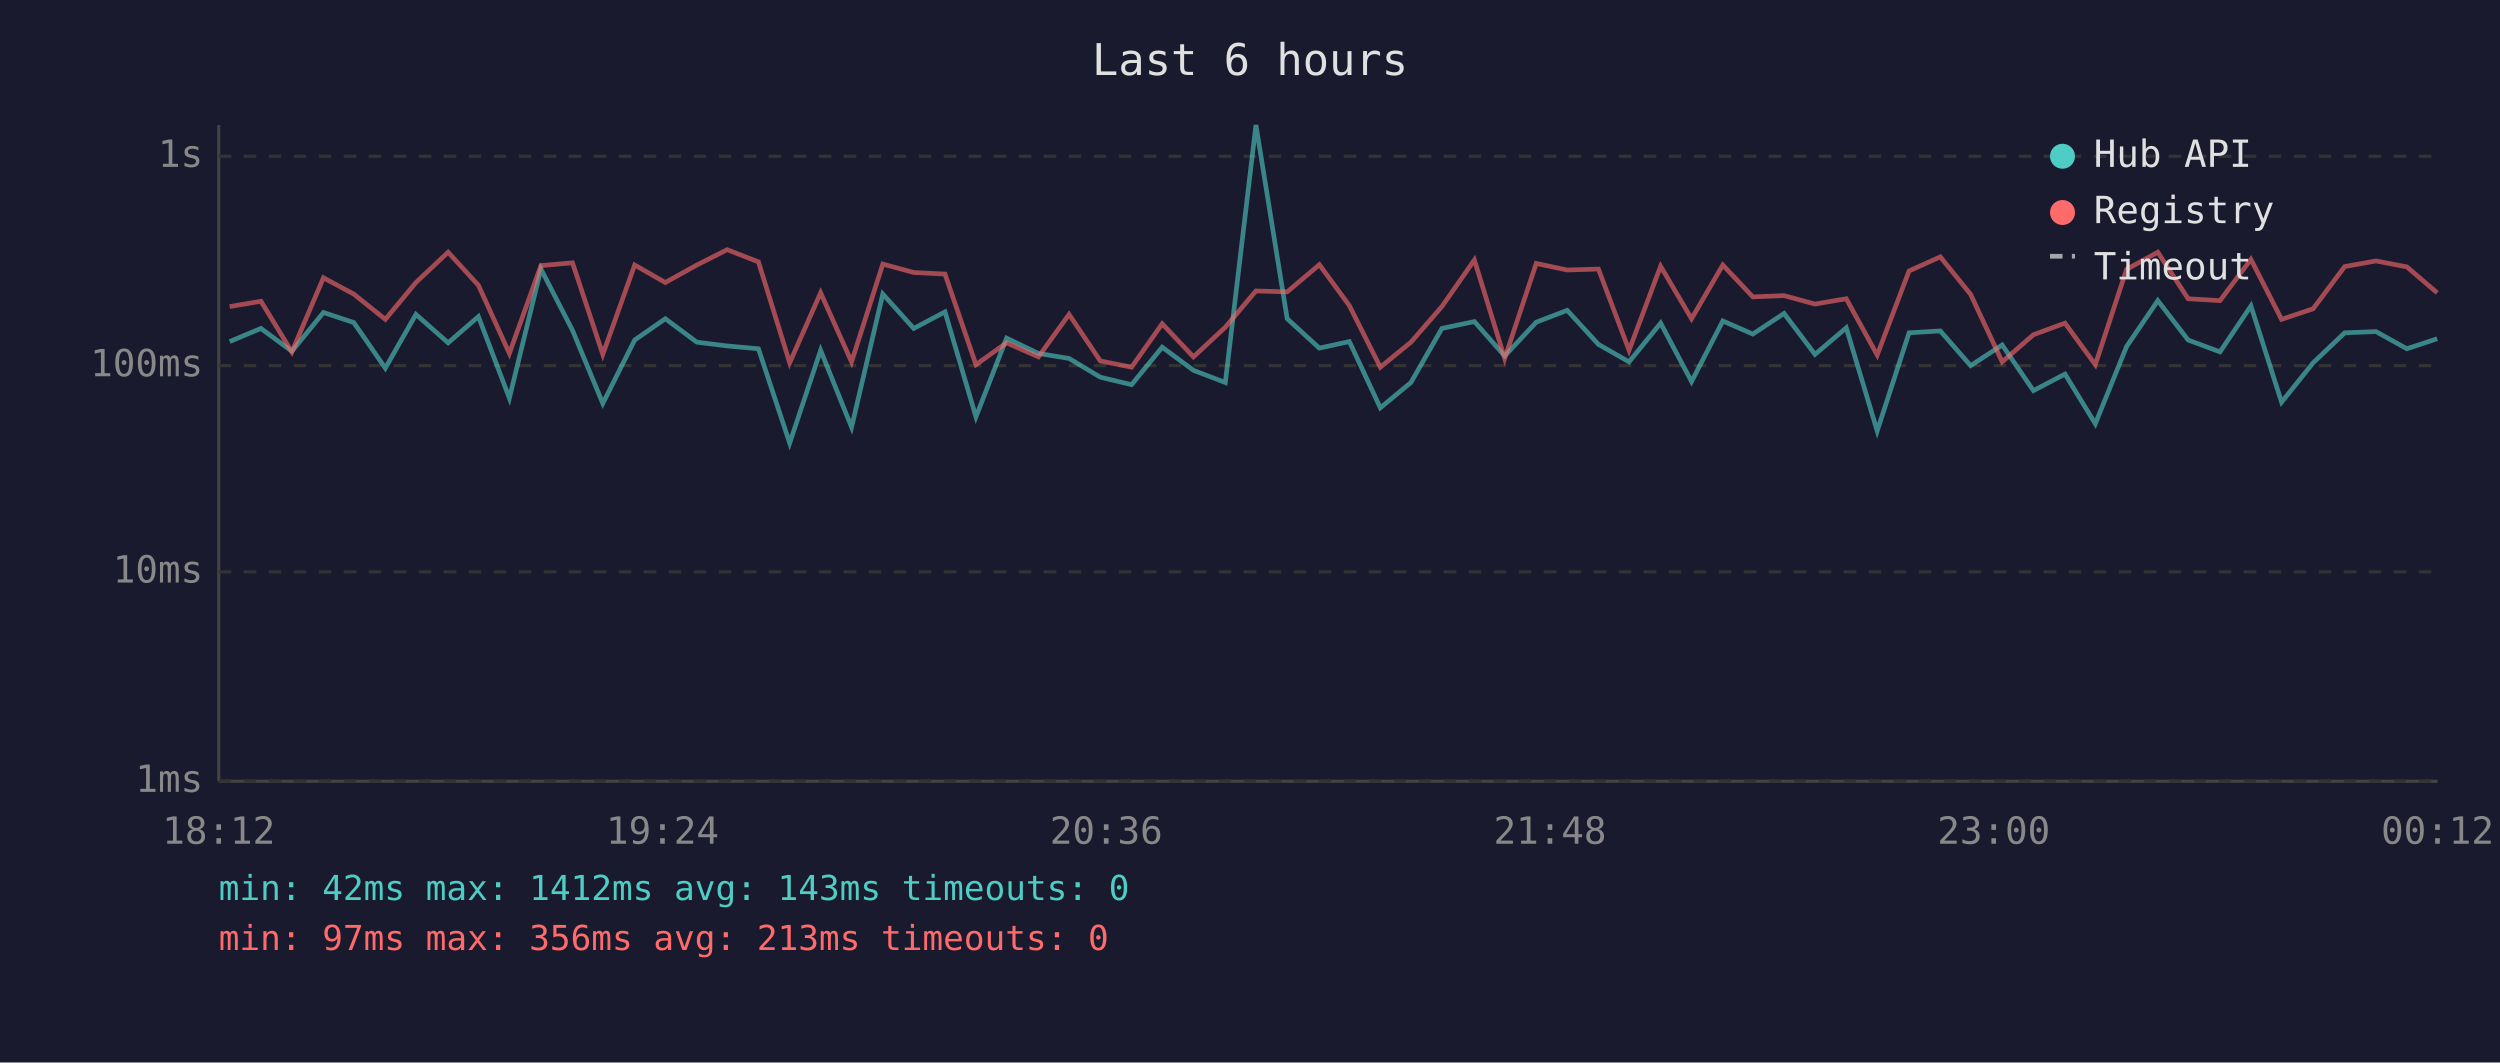
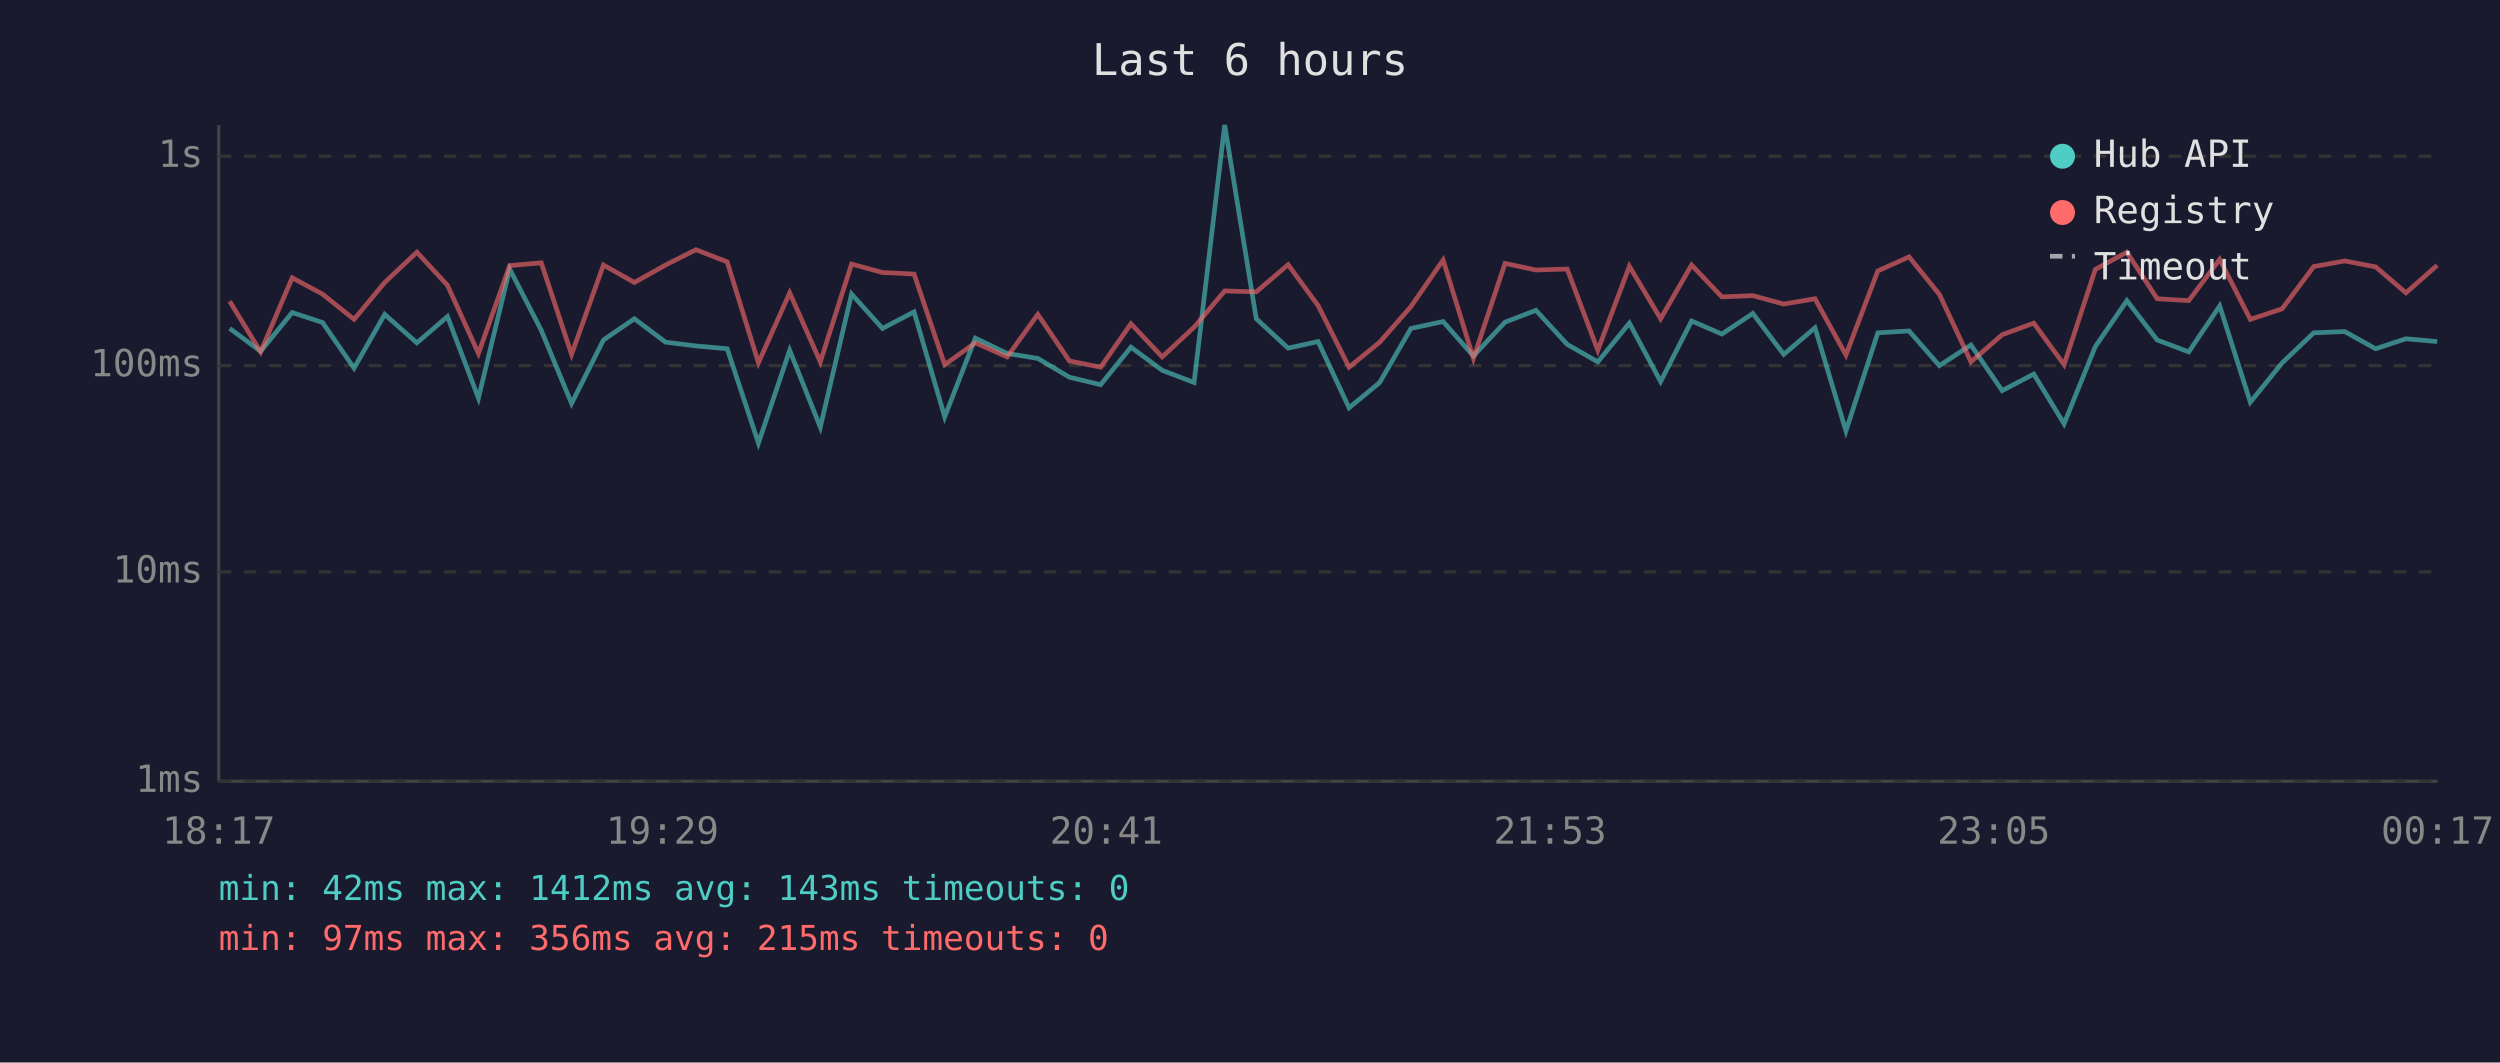
<svg xmlns="http://www.w3.org/2000/svg" viewBox="0 0 800 340" font-family="monospace" font-size="12">
  <rect width="800" height="340" fill="#1a1a2e" />
  <text x="400" y="24" fill="#e0e0e0" font-size="14" text-anchor="middle">Last 6 hours</text>
  <line x1="70" y1="40" x2="70" y2="250" stroke="#444" stroke-width="1" />
  <line x1="70" y1="250" x2="780" y2="250" stroke="#444" stroke-width="1" />
  <line x1="70" y1="250" x2="780" y2="250" stroke="#333" stroke-width="1" stroke-dasharray="4" />
  <text x="65" y="250" fill="#888" text-anchor="end" dominant-baseline="middle">1ms</text>
  <line x1="70" y1="183" x2="780" y2="183" stroke="#333" stroke-width="1" stroke-dasharray="4" />
  <text x="65" y="183" fill="#888" text-anchor="end" dominant-baseline="middle">10ms</text>
  <line x1="70" y1="117" x2="780" y2="117" stroke="#333" stroke-width="1" stroke-dasharray="4" />
  <text x="65" y="117" fill="#888" text-anchor="end" dominant-baseline="middle">100ms</text>
  <line x1="70" y1="50" x2="780" y2="50" stroke="#333" stroke-width="1" stroke-dasharray="4" />
  <text x="65" y="50" fill="#888" text-anchor="end" dominant-baseline="middle">1s</text>
-   <text x="70" y="270" fill="#888" text-anchor="middle">18:12</text>
-   <text x="212" y="270" fill="#888" text-anchor="middle">19:24</text>
-   <text x="354" y="270" fill="#888" text-anchor="middle">20:36</text>
-   <text x="496" y="270" fill="#888" text-anchor="middle">21:48</text>
-   <text x="638" y="270" fill="#888" text-anchor="middle">23:00</text>
-   <text x="780" y="270" fill="#888" text-anchor="middle">00:12</text>
-   <polyline points="73.5,109.3 83.5,105.1 93.4,112.4 103.5,100.0 113.2,103.2 123.3,117.8 133.1,100.6 143.4,109.7 153.1,101.3 163.0,127.4 173.1,86.1 183.2,105.7 192.9,129.1 203.1,108.8 212.9,102.0 223.0,109.5 232.7,110.7 242.7,111.6 252.7,141.8 262.6,112.1 272.5,136.7 282.5,94.1 292.4,105.1 302.4,99.8 312.3,133.4 322.1,108.2 332.3,113.1 342.1,114.7 352.1,120.7 362.1,123.1 371.9,111.1 381.9,118.5 392.1,122.4 401.9,40.0 411.9,102.0 422.2,111.4 431.8,109.3 441.7,130.5 451.5,122.4 461.4,105.1 471.8,102.9 481.5,113.9 491.6,103.1 501.5,99.3 511.5,110.2 521.3,115.8 531.4,103.4 541.3,122.1 551.3,102.7 560.9,106.9 570.9,100.3 580.8,113.4 590.8,104.9 600.7,137.9 610.9,106.5 620.9,105.9 630.6,117.0 640.7,110.4 650.7,125.0 660.8,119.7 670.5,135.6 680.5,110.9 690.5,96.2 700.2,108.8 710.4,112.6 720.3,97.9 730.1,128.7 740.2,116.1 750.3,106.5 760.3,106.1 770.2,111.6 779.9,108.4" fill="none" stroke="#4ecdc4" stroke-width="1.5" opacity="0.6" />
-   <polyline points="73.5,98.1 83.5,96.4 93.4,112.6 103.5,88.9 113.2,94.1 123.3,102.2 133.1,90.4 143.4,80.7 153.1,91.3 163.0,113.1 173.1,85.0 183.2,84.1 192.9,113.4 203.1,84.8 212.9,90.4 223.0,84.8 232.7,79.9 242.7,83.8 252.7,116.1 262.6,93.7 272.5,115.8 282.5,84.5 292.4,87.2 302.4,87.7 312.3,116.7 322.1,109.7 332.3,114.2 342.1,100.6 352.1,115.5 362.1,117.5 371.9,103.6 381.9,114.2 392.1,104.7 401.9,93.1 411.9,93.4 422.2,84.7 431.8,97.8 441.7,117.5 451.5,109.5 461.4,98.1 471.8,83.2 481.5,114.7 491.6,84.3 501.5,86.4 511.5,86.1 521.3,112.1 531.4,85.2 541.3,102.0 551.3,84.8 560.9,95.0 570.9,94.6 580.8,97.3 590.8,95.6 600.7,113.6 610.9,86.7 620.9,82.2 630.6,94.2 640.7,115.8 650.7,107.1 660.8,103.4 670.5,116.7 680.5,86.2 690.5,80.7 700.2,95.6 710.4,96.2 720.3,83.0 730.1,102.2 740.2,98.8 750.3,85.3 760.3,83.5 770.2,85.4 779.9,93.7" fill="none" stroke="#ff6b6b" stroke-width="1.5" opacity="0.6" />
+   <text x="70" y="270" fill="#888" text-anchor="middle">18:17</text>
+   <text x="212" y="270" fill="#888" text-anchor="middle">19:29</text>
+   <text x="354" y="270" fill="#888" text-anchor="middle">20:41</text>
+   <text x="496" y="270" fill="#888" text-anchor="middle">21:53</text>
+   <text x="638" y="270" fill="#888" text-anchor="middle">23:05</text>
+   <text x="780" y="270" fill="#888" text-anchor="middle">00:17</text>
+   <polyline points="73.5,105.1 83.4,112.4 93.5,100.0 103.2,103.2 113.3,117.8 123.1,100.6 133.4,109.7 143.2,101.3 153.1,127.4 163.1,86.1 173.2,105.7 182.9,129.1 193.1,108.8 203.0,102.0 213.0,109.5 222.7,110.7 232.7,111.6 242.7,141.8 252.7,112.1 262.5,136.7 272.5,94.1 282.4,105.1 292.5,99.8 302.3,133.4 312.1,108.2 322.3,113.1 332.1,114.7 342.2,120.7 352.2,123.1 361.9,111.1 371.9,118.5 382.1,122.4 391.9,40.0 402.0,102.0 412.2,111.4 421.8,109.3 431.7,130.5 441.5,122.4 451.5,105.1 461.8,102.9 471.5,113.9 481.6,103.1 491.5,99.3 501.5,110.2 511.3,115.8 521.4,103.4 531.4,122.1 541.3,102.7 551.0,106.9 560.9,100.3 570.8,113.4 580.8,104.9 590.7,137.9 600.9,106.5 610.9,105.9 620.6,117.0 630.7,110.4 640.7,125.0 650.8,119.7 660.5,135.6 670.5,110.9 680.6,96.2 690.3,108.8 700.4,112.6 710.3,97.9 720.1,128.7 730.3,116.1 740.4,106.5 750.3,106.1 760.2,111.6 769.9,108.4 779.9,109.3" fill="none" stroke="#4ecdc4" stroke-width="1.5" opacity="0.6" />
+   <polyline points="73.5,96.4 83.4,112.6 93.5,88.9 103.2,94.1 113.3,102.2 123.1,90.4 133.4,80.7 143.2,91.3 153.1,113.1 163.1,85.0 173.2,84.1 182.9,113.4 193.1,84.8 203.0,90.4 213.0,84.8 222.7,79.9 232.7,83.8 242.7,116.1 252.7,93.7 262.5,115.8 272.5,84.5 282.4,87.2 292.5,87.7 302.3,116.7 312.1,109.7 322.3,114.2 332.1,100.6 342.2,115.5 352.2,117.5 361.9,103.6 371.9,114.2 382.1,104.7 391.9,93.1 402.0,93.4 412.2,84.7 421.8,97.8 431.7,117.5 441.5,109.5 451.5,98.1 461.8,83.2 471.5,114.7 481.6,84.3 491.5,86.4 501.5,86.1 511.3,112.1 521.4,85.2 531.4,102.0 541.3,84.8 551.0,95.0 560.9,94.6 570.8,97.3 580.8,95.6 590.7,113.6 600.9,86.7 610.9,82.2 620.6,94.2 630.7,115.8 640.7,107.1 650.8,103.4 660.5,116.7 670.5,86.2 680.6,80.7 690.3,95.6 700.4,96.2 710.3,83.0 720.1,102.2 730.3,98.8 740.4,85.3 750.3,83.5 760.2,85.4 769.9,93.7 779.9,84.9" fill="none" stroke="#ff6b6b" stroke-width="1.5" opacity="0.6" />
  <circle cx="660" cy="50" r="4" fill="#4ecdc4" />
  <text x="670" y="50" fill="#e0e0e0" dominant-baseline="middle">Hub API</text>
  <circle cx="660" cy="68" r="4" fill="#ff6b6b" />
  <text x="670" y="68" fill="#e0e0e0" dominant-baseline="middle">Registry</text>
  <line x1="656" y1="82" x2="664" y2="82" stroke="#e0e0e0" stroke-width="1.5" stroke-dasharray="4,3" opacity="0.7" />
  <text x="670" y="86" fill="#e0e0e0" dominant-baseline="middle">Timeout</text>
  <text x="70" y="288" fill="#4ecdc4" font-size="11">min: 42ms  max: 1412ms  avg: 143ms  timeouts: 0</text>
-   <text x="70" y="304" fill="#ff6b6b" font-size="11">min: 97ms  max: 356ms  avg: 213ms  timeouts: 0</text>
+   <text x="70" y="304" fill="#ff6b6b" font-size="11">min: 97ms  max: 356ms  avg: 215ms  timeouts: 0</text>
</svg>
